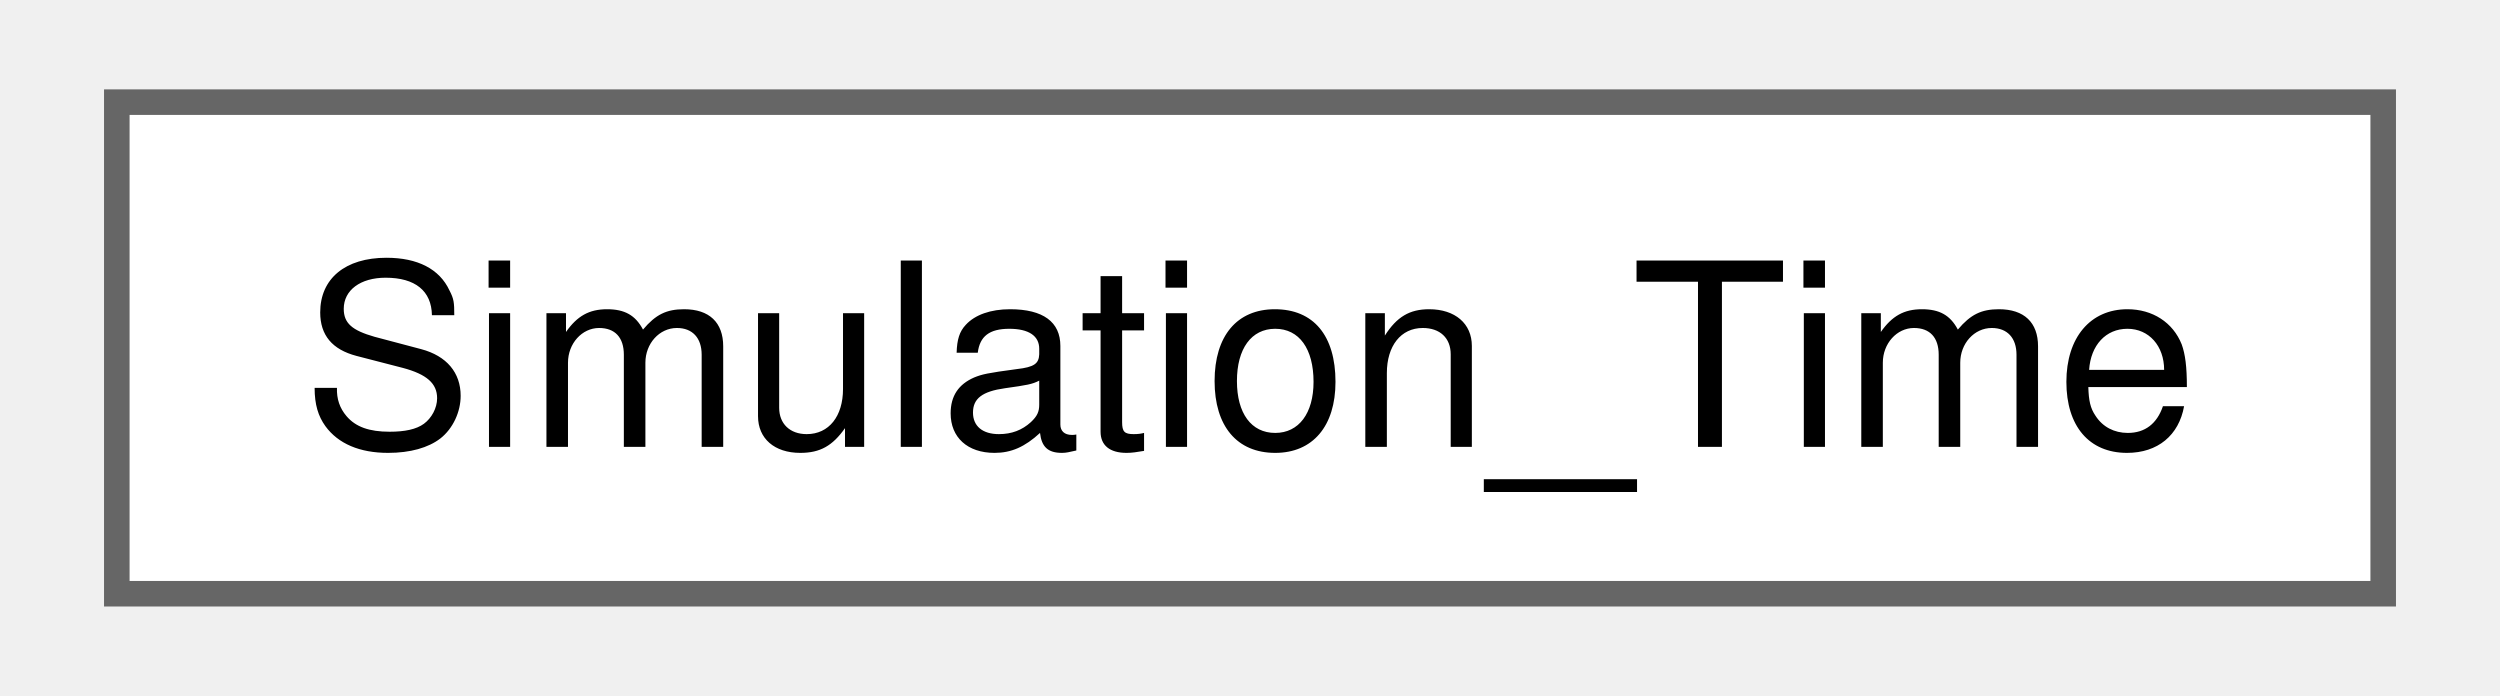
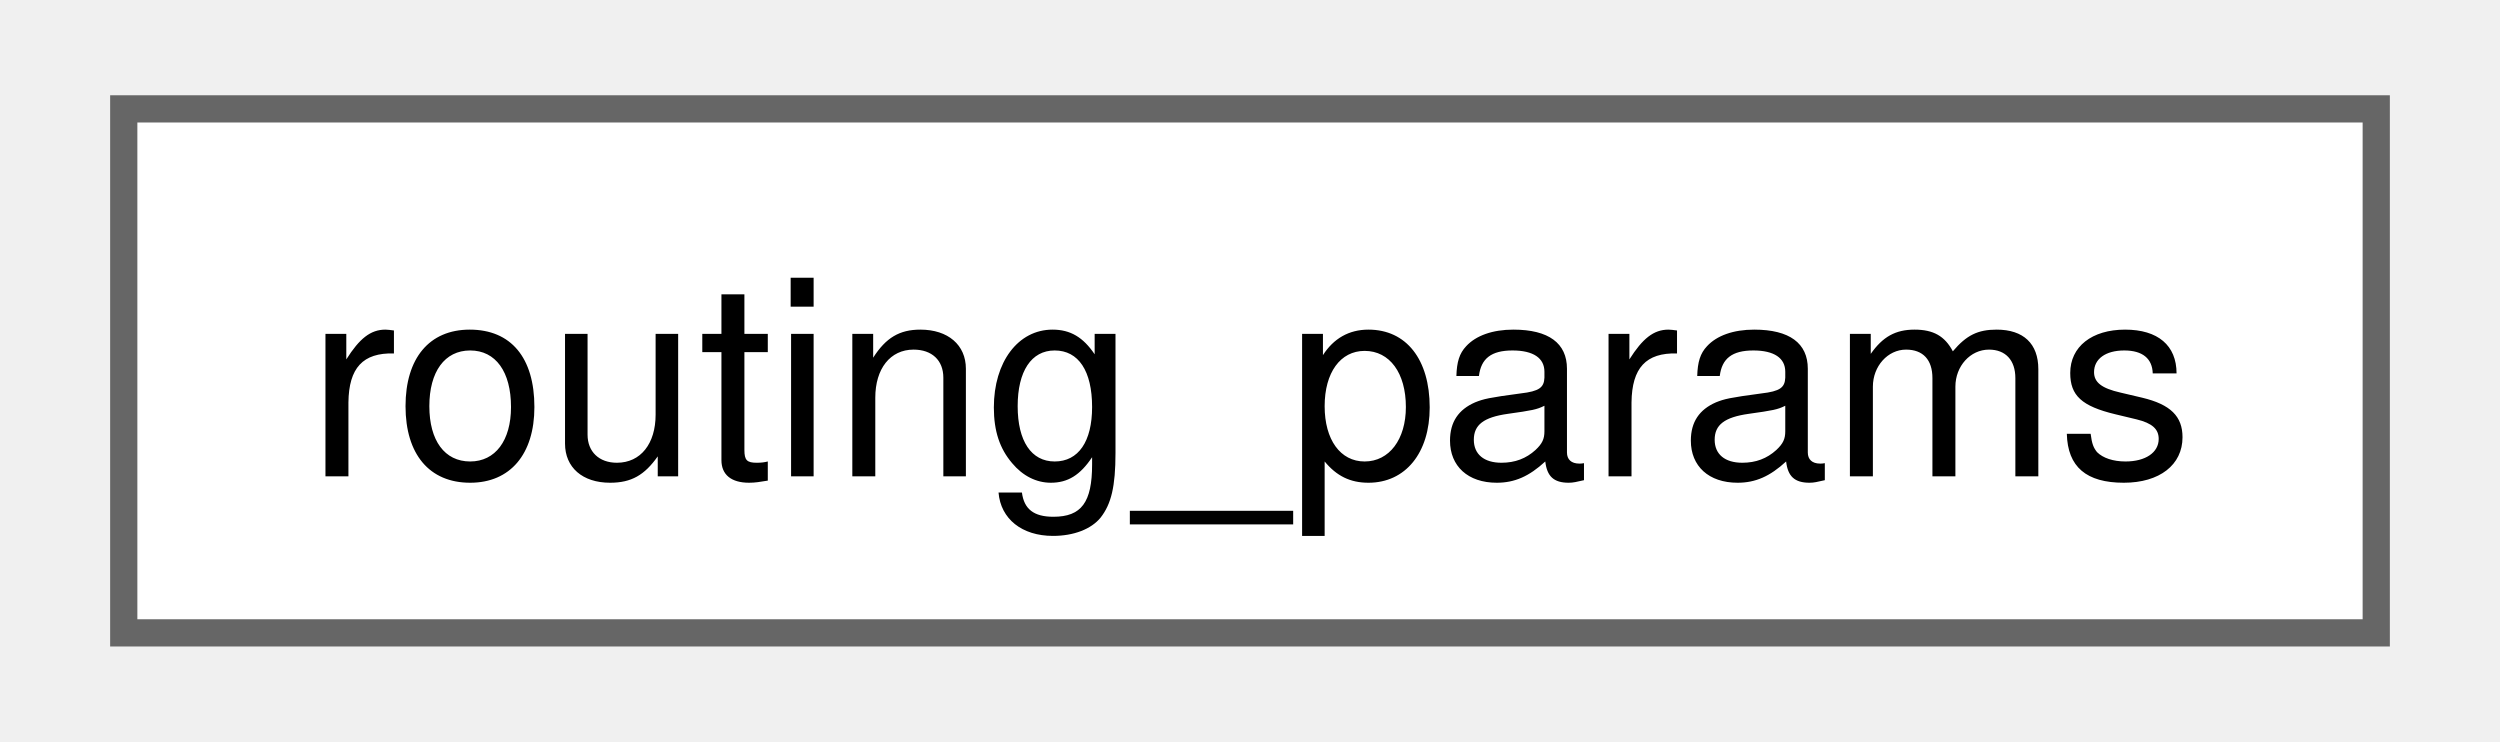
- <svg xmlns="http://www.w3.org/2000/svg" xmlns:xlink="http://www.w3.org/1999/xlink" width="97pt" height="27pt" viewBox="0.00 0.00 96.75 27.25">
+ <svg xmlns="http://www.w3.org/2000/svg" xmlns:xlink="http://www.w3.org/1999/xlink" width="91pt" height="27pt" viewBox="0.00 0.00 90.75 27.25">
  <g id="graph0" class="graph" transform="scale(1 1) rotate(0) translate(4 23.25)">
    <g id="Node000000" class="node">
      <g id="a_Node000000">
-         <a xlink:href="class_simulation___time.html" target="_top" xlink:title="Simulation Time class providing time-series variables and methods to the model.">
-           <polygon fill="white" stroke="#666666" points="88.75,-19.25 0,-19.25 0,0 88.75,0 88.75,-19.25" />
-           <text text-anchor="middle" x="44.38" y="-5.75" font-family="Helvetica,sans-Serif" font-size="10.00">Simulation_Time</text>
+         <a xlink:href="structrouting__params.html" target="_top" xlink:title="routing_params providing configuration information for routing.">
+           <polygon fill="white" stroke="#666666" points="82.75,-19.25 0,-19.25 0,0 82.75,0 82.75,-19.25" />
+           <text text-anchor="middle" x="41.38" y="-5.75" font-family="Helvetica,sans-Serif" font-size="10.00">routing_params</text>
        </a>
      </g>
    </g>
  </g>
</svg>
